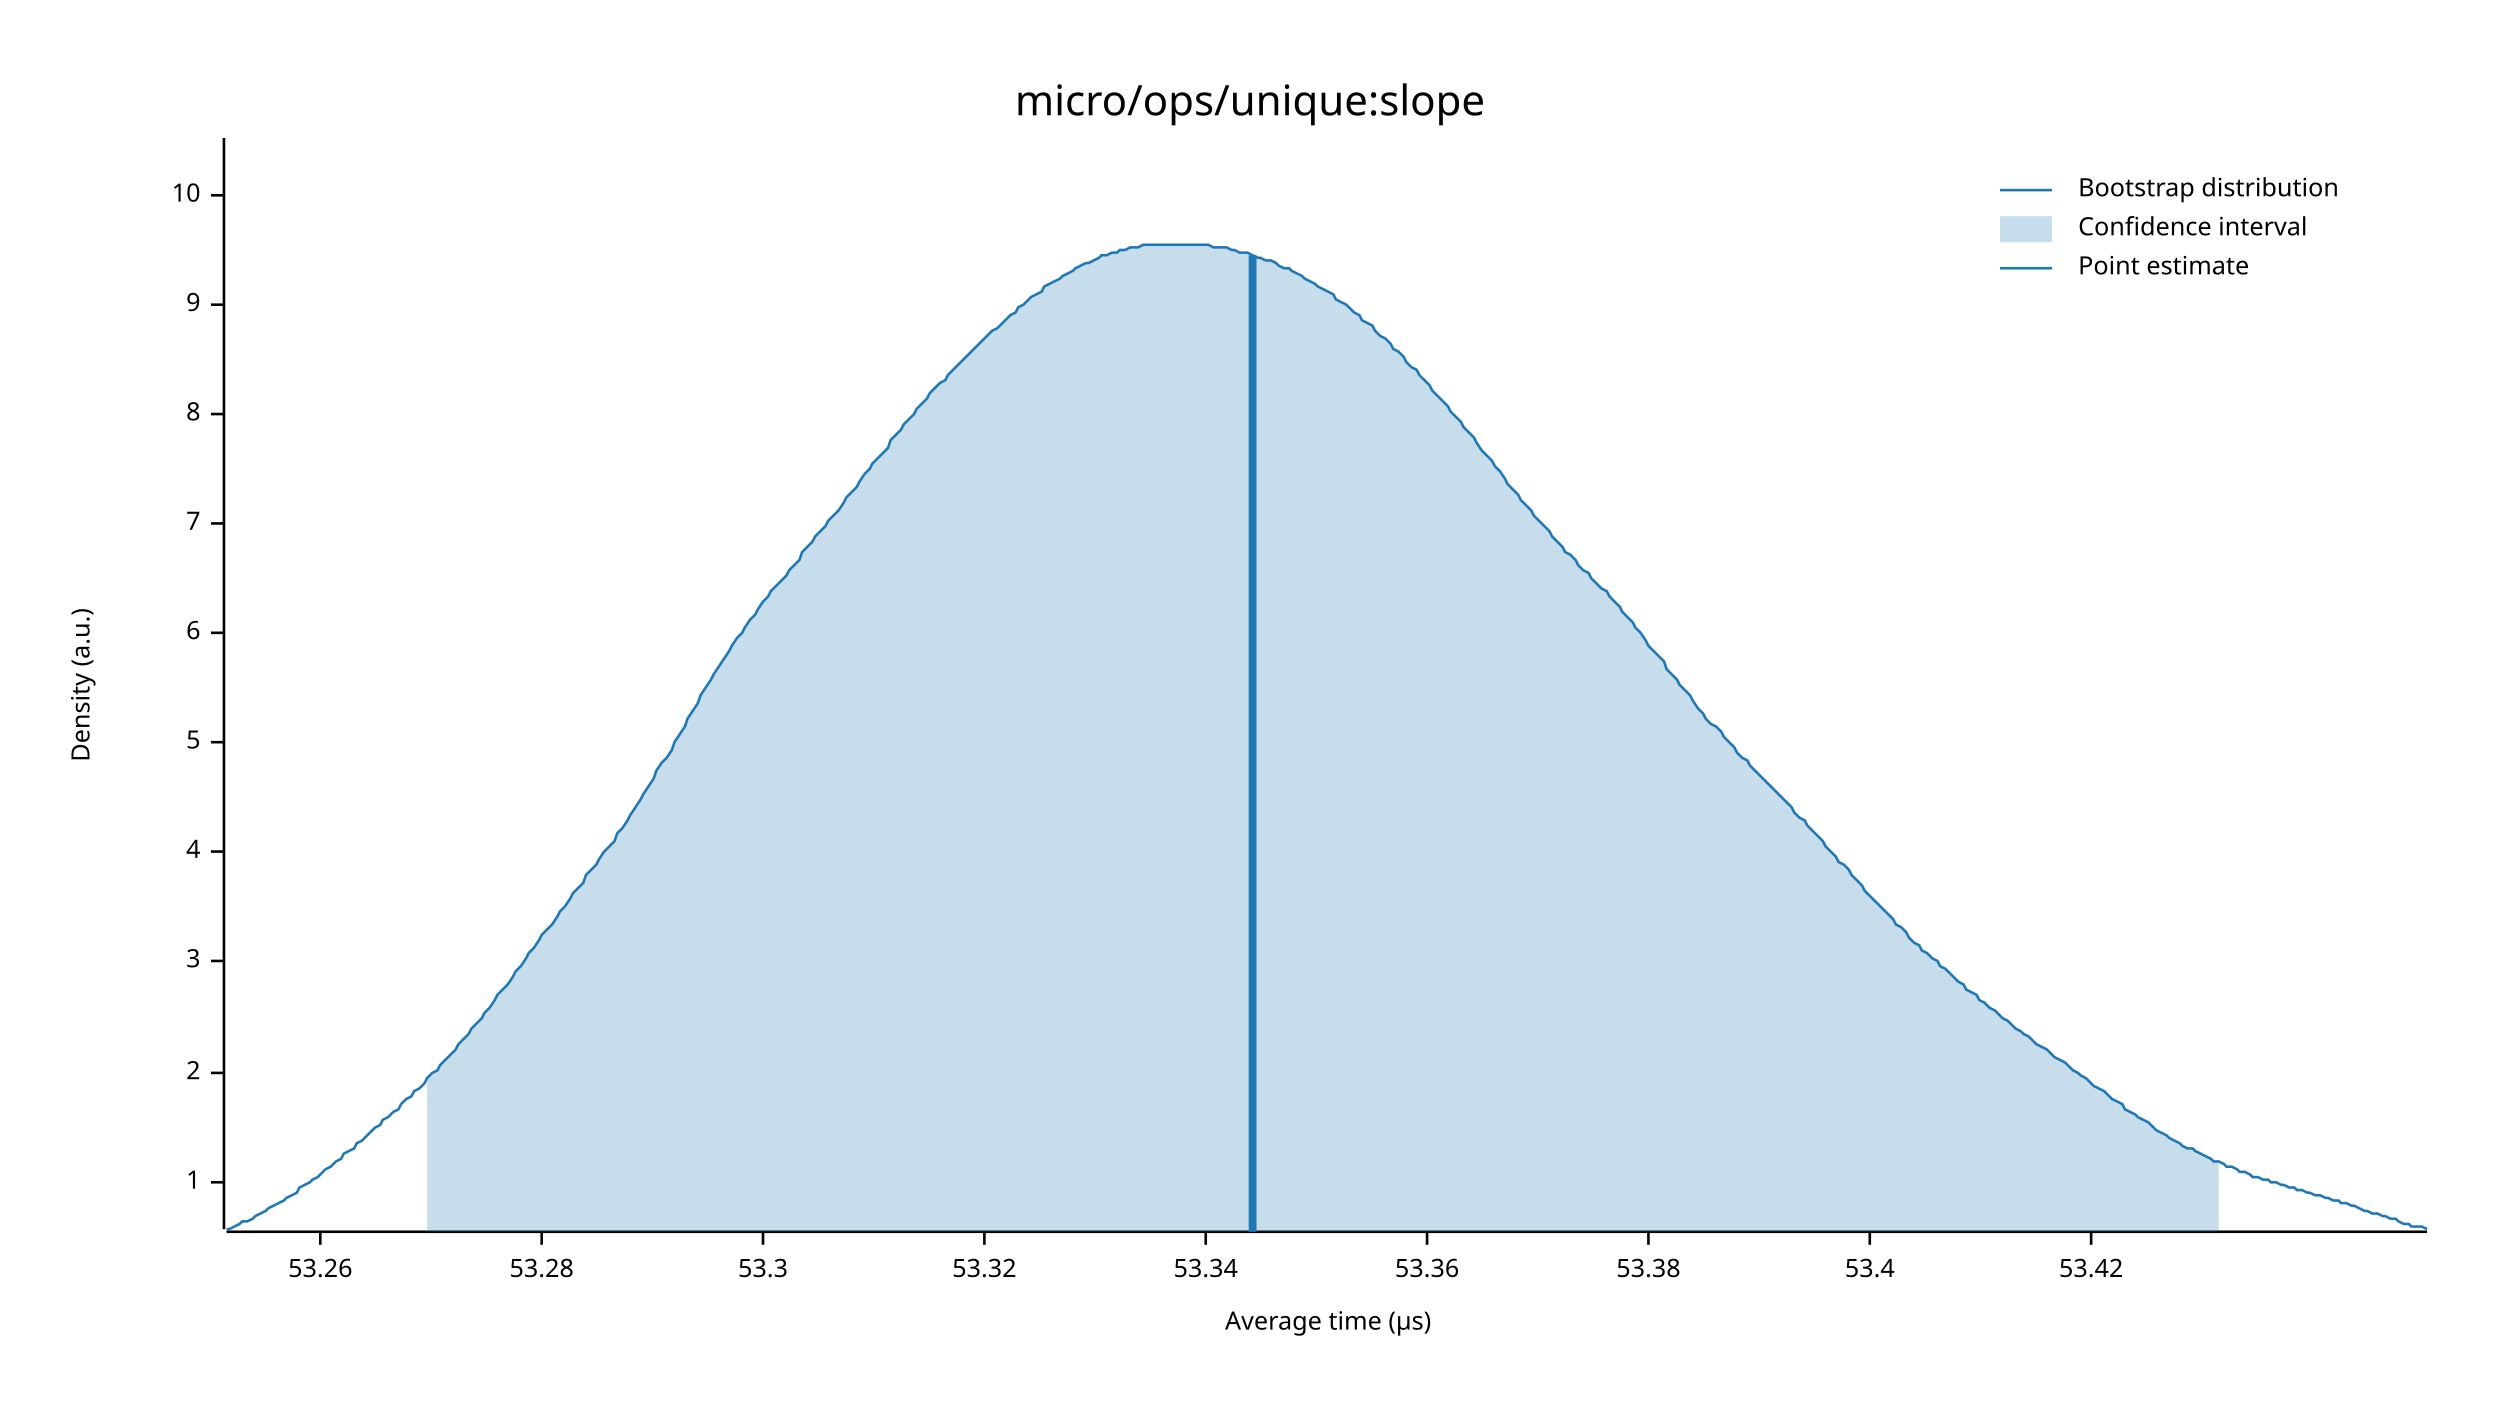
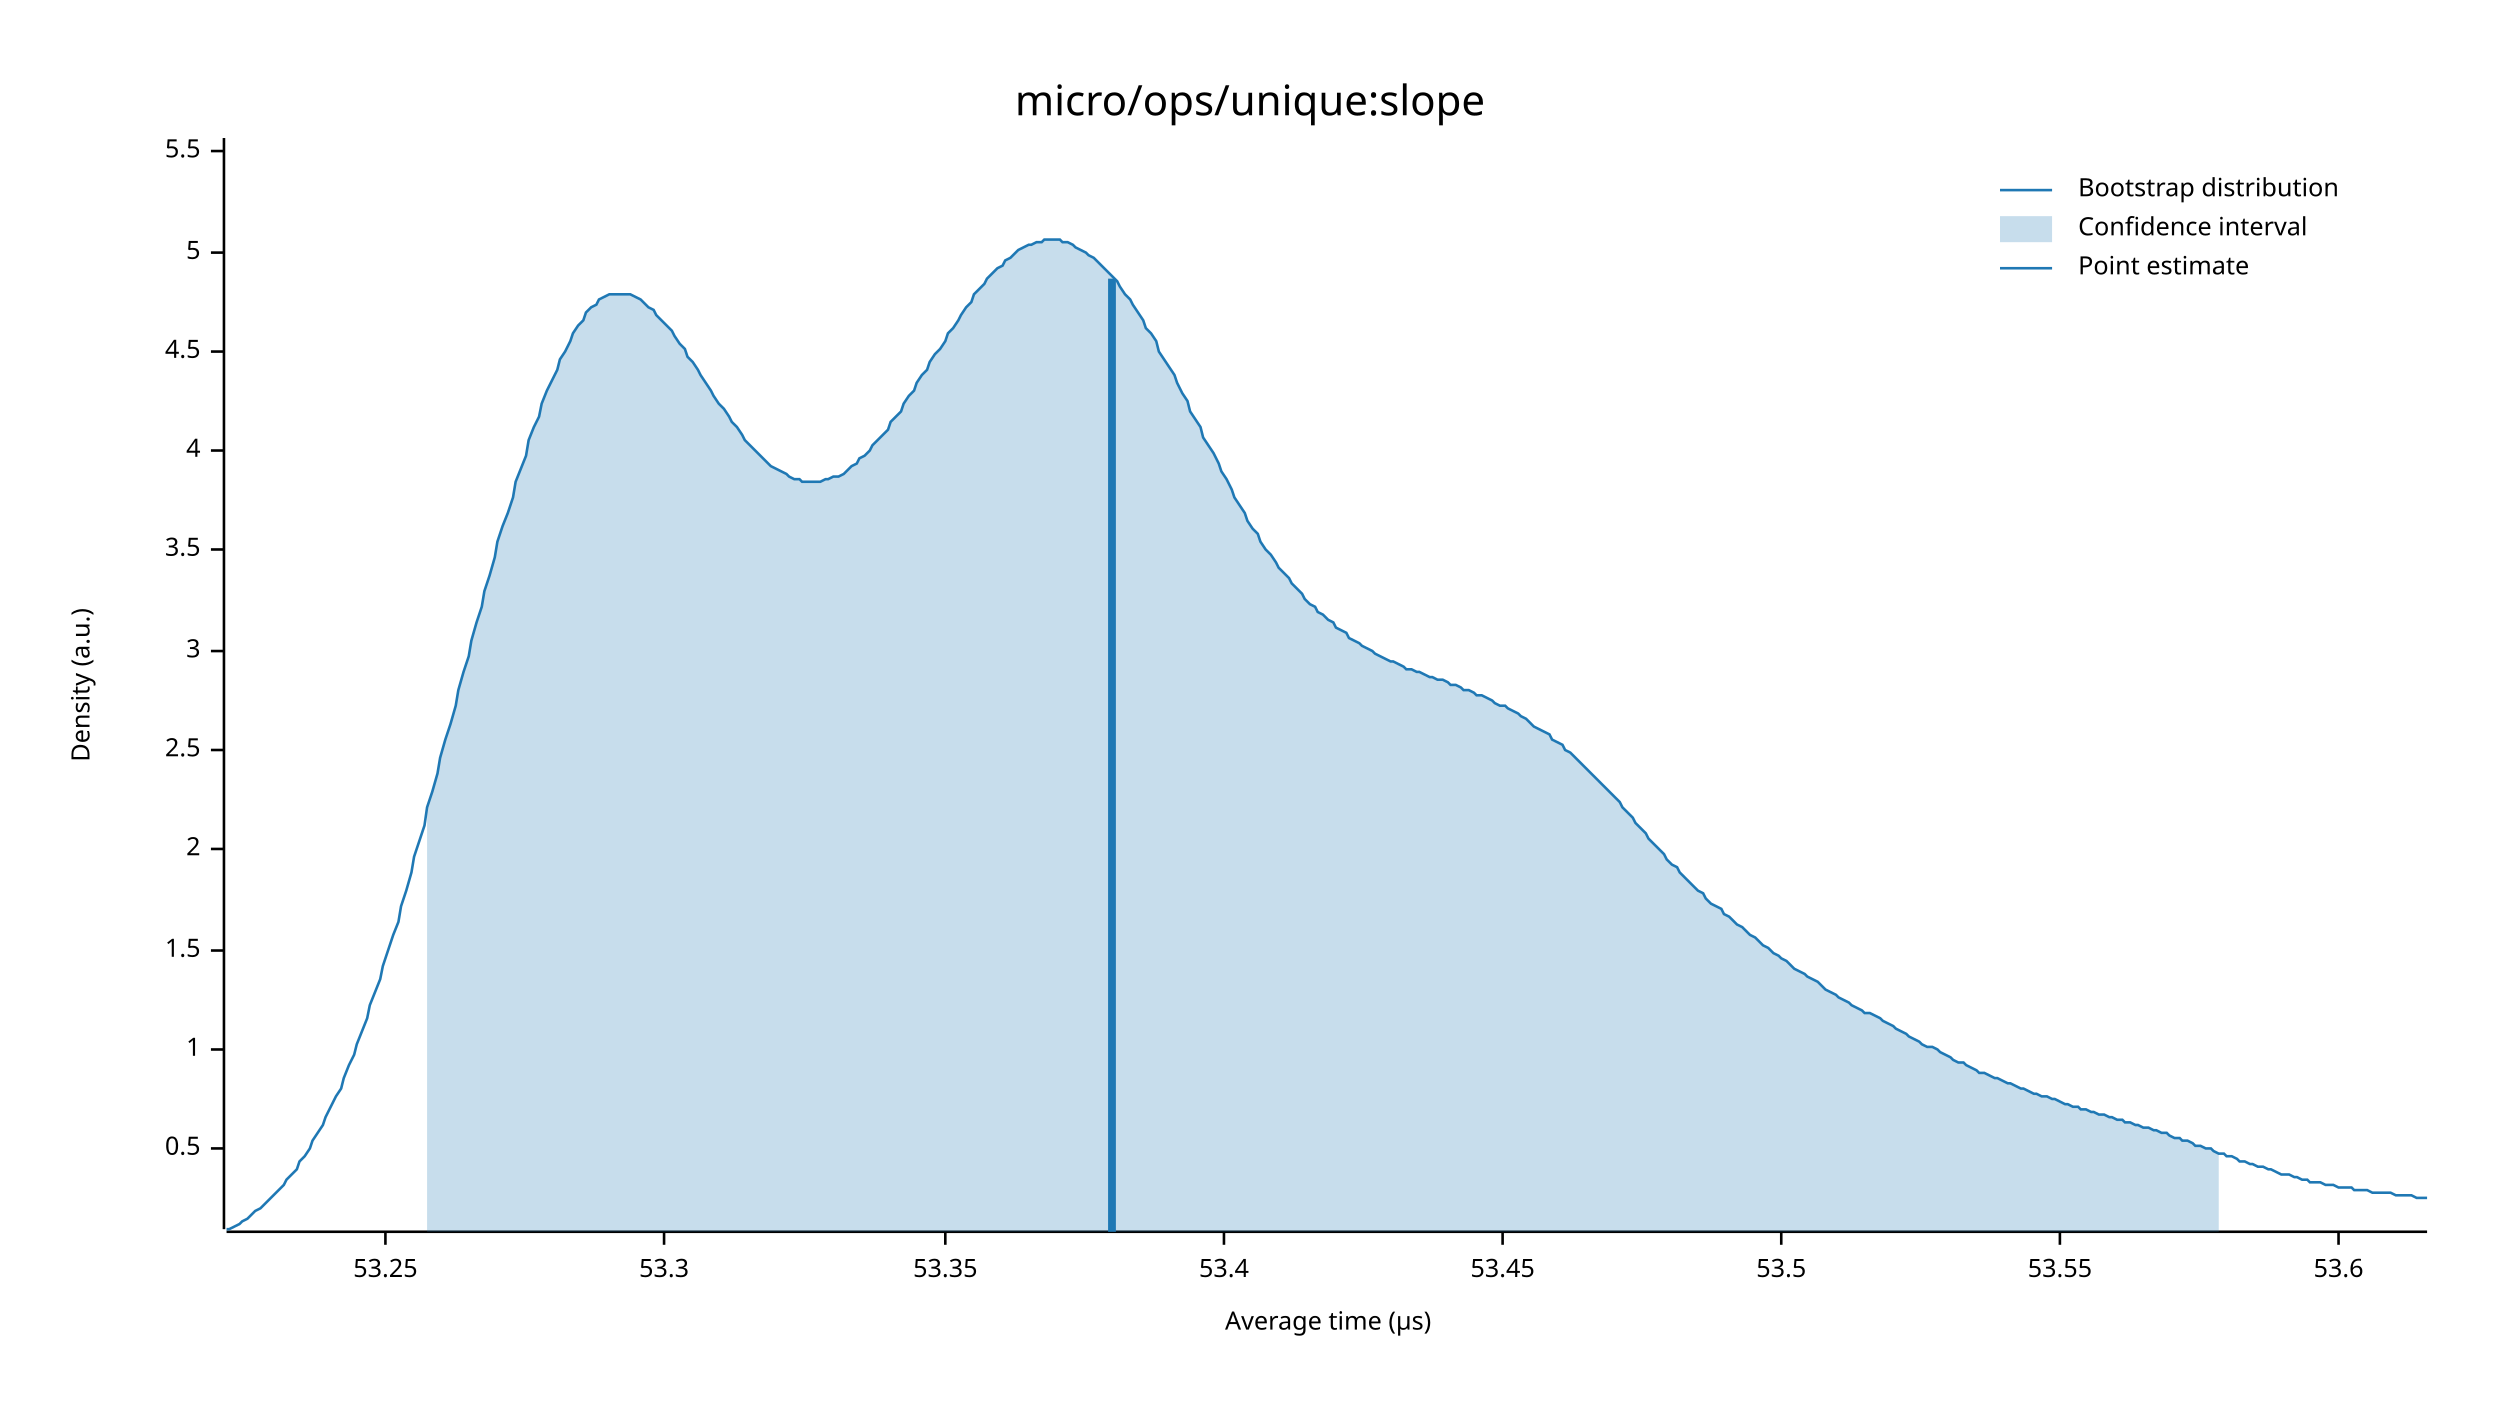
<svg xmlns="http://www.w3.org/2000/svg" width="960" height="540" viewBox="0 0 960 540">
  <text x="480" y="32" dy="0.76em" text-anchor="middle" font-family="sans-serif" font-size="16.129" opacity="1" fill="#000000">
micro/ops/unique:slope
</text>
  <text x="27" y="263" dy="0.76em" text-anchor="middle" font-family="sans-serif" font-size="9.677" opacity="1" fill="#000000" transform="rotate(270, 27, 263)">
Density (a.u.)
</text>
  <text x="510" y="513" dy="-0.5ex" text-anchor="middle" font-family="sans-serif" font-size="9.677" opacity="1" fill="#000000">
Average time (µs)
</text>
  <polyline fill="none" opacity="1" stroke="#000000" stroke-width="1" points="86,53 86,472 " />
-   <text x="77" y="454" dy="0.5ex" text-anchor="end" font-family="sans-serif" font-size="9.677" opacity="1" fill="#000000">
+   <text x="77" y="441" dy="0.5ex" text-anchor="end" font-family="sans-serif" font-size="9.677" opacity="1" fill="#000000">
+ 0.5
+ </text>
+   <polyline fill="none" opacity="1" stroke="#000000" stroke-width="1" points="81,441 86,441 " />
+   <text x="77" y="403" dy="0.5ex" text-anchor="end" font-family="sans-serif" font-size="9.677" opacity="1" fill="#000000">
1
</text>
-   <polyline fill="none" opacity="1" stroke="#000000" stroke-width="1" points="81,454 86,454 " />
-   <text x="77" y="412" dy="0.5ex" text-anchor="end" font-family="sans-serif" font-size="9.677" opacity="1" fill="#000000">
+   <polyline fill="none" opacity="1" stroke="#000000" stroke-width="1" points="81,403 86,403 " />
+   <text x="77" y="365" dy="0.5ex" text-anchor="end" font-family="sans-serif" font-size="9.677" opacity="1" fill="#000000">
+ 1.5
+ </text>
+   <polyline fill="none" opacity="1" stroke="#000000" stroke-width="1" points="81,365 86,365 " />
+   <text x="77" y="326" dy="0.5ex" text-anchor="end" font-family="sans-serif" font-size="9.677" opacity="1" fill="#000000">
2
</text>
-   <polyline fill="none" opacity="1" stroke="#000000" stroke-width="1" points="81,412 86,412 " />
-   <text x="77" y="369" dy="0.5ex" text-anchor="end" font-family="sans-serif" font-size="9.677" opacity="1" fill="#000000">
+   <polyline fill="none" opacity="1" stroke="#000000" stroke-width="1" points="81,326 86,326 " />
+   <text x="77" y="288" dy="0.5ex" text-anchor="end" font-family="sans-serif" font-size="9.677" opacity="1" fill="#000000">
+ 2.5
+ </text>
+   <polyline fill="none" opacity="1" stroke="#000000" stroke-width="1" points="81,288 86,288 " />
+   <text x="77" y="250" dy="0.5ex" text-anchor="end" font-family="sans-serif" font-size="9.677" opacity="1" fill="#000000">
3
</text>
-   <polyline fill="none" opacity="1" stroke="#000000" stroke-width="1" points="81,369 86,369 " />
-   <text x="77" y="327" dy="0.5ex" text-anchor="end" font-family="sans-serif" font-size="9.677" opacity="1" fill="#000000">
+   <polyline fill="none" opacity="1" stroke="#000000" stroke-width="1" points="81,250 86,250 " />
+   <text x="77" y="211" dy="0.5ex" text-anchor="end" font-family="sans-serif" font-size="9.677" opacity="1" fill="#000000">
+ 3.5
+ </text>
+   <polyline fill="none" opacity="1" stroke="#000000" stroke-width="1" points="81,211 86,211 " />
+   <text x="77" y="173" dy="0.5ex" text-anchor="end" font-family="sans-serif" font-size="9.677" opacity="1" fill="#000000">
4
</text>
-   <polyline fill="none" opacity="1" stroke="#000000" stroke-width="1" points="81,327 86,327 " />
-   <text x="77" y="285" dy="0.5ex" text-anchor="end" font-family="sans-serif" font-size="9.677" opacity="1" fill="#000000">
+   <polyline fill="none" opacity="1" stroke="#000000" stroke-width="1" points="81,173 86,173 " />
+   <text x="77" y="135" dy="0.5ex" text-anchor="end" font-family="sans-serif" font-size="9.677" opacity="1" fill="#000000">
+ 4.5
+ </text>
+   <polyline fill="none" opacity="1" stroke="#000000" stroke-width="1" points="81,135 86,135 " />
+   <text x="77" y="97" dy="0.5ex" text-anchor="end" font-family="sans-serif" font-size="9.677" opacity="1" fill="#000000">
5
</text>
-   <polyline fill="none" opacity="1" stroke="#000000" stroke-width="1" points="81,285 86,285 " />
-   <text x="77" y="243" dy="0.5ex" text-anchor="end" font-family="sans-serif" font-size="9.677" opacity="1" fill="#000000">
- 6
+   <polyline fill="none" opacity="1" stroke="#000000" stroke-width="1" points="81,97 86,97 " />
+   <text x="77" y="58" dy="0.5ex" text-anchor="end" font-family="sans-serif" font-size="9.677" opacity="1" fill="#000000">
+ 5.5
</text>
-   <polyline fill="none" opacity="1" stroke="#000000" stroke-width="1" points="81,243 86,243 " />
-   <text x="77" y="201" dy="0.5ex" text-anchor="end" font-family="sans-serif" font-size="9.677" opacity="1" fill="#000000">
- 7
+   <polyline fill="none" opacity="1" stroke="#000000" stroke-width="1" points="81,58 86,58 " />
+   <polyline fill="none" opacity="1" stroke="#000000" stroke-width="1" points="87,473 932,473 " />
+   <text x="148" y="483" dy="0.76em" text-anchor="middle" font-family="sans-serif" font-size="9.677" opacity="1" fill="#000000">
+ 53.25
</text>
-   <polyline fill="none" opacity="1" stroke="#000000" stroke-width="1" points="81,201 86,201 " />
-   <text x="77" y="159" dy="0.5ex" text-anchor="end" font-family="sans-serif" font-size="9.677" opacity="1" fill="#000000">
- 8
- </text>
-   <polyline fill="none" opacity="1" stroke="#000000" stroke-width="1" points="81,159 86,159 " />
-   <text x="77" y="117" dy="0.5ex" text-anchor="end" font-family="sans-serif" font-size="9.677" opacity="1" fill="#000000">
- 9
- </text>
-   <polyline fill="none" opacity="1" stroke="#000000" stroke-width="1" points="81,117 86,117 " />
-   <text x="77" y="75" dy="0.5ex" text-anchor="end" font-family="sans-serif" font-size="9.677" opacity="1" fill="#000000">
- 10
- </text>
-   <polyline fill="none" opacity="1" stroke="#000000" stroke-width="1" points="81,75 86,75 " />
-   <polyline fill="none" opacity="1" stroke="#000000" stroke-width="1" points="87,473 932,473 " />
-   <text x="123" y="483" dy="0.76em" text-anchor="middle" font-family="sans-serif" font-size="9.677" opacity="1" fill="#000000">
- 53.26
- </text>
-   <polyline fill="none" opacity="1" stroke="#000000" stroke-width="1" points="123,473 123,478 " />
-   <text x="208" y="483" dy="0.76em" text-anchor="middle" font-family="sans-serif" font-size="9.677" opacity="1" fill="#000000">
- 53.28
- </text>
-   <polyline fill="none" opacity="1" stroke="#000000" stroke-width="1" points="208,473 208,478 " />
-   <text x="293" y="483" dy="0.76em" text-anchor="middle" font-family="sans-serif" font-size="9.677" opacity="1" fill="#000000">
+   <polyline fill="none" opacity="1" stroke="#000000" stroke-width="1" points="148,473 148,478 " />
+   <text x="255" y="483" dy="0.76em" text-anchor="middle" font-family="sans-serif" font-size="9.677" opacity="1" fill="#000000">
53.3
</text>
-   <polyline fill="none" opacity="1" stroke="#000000" stroke-width="1" points="293,473 293,478 " />
-   <text x="378" y="483" dy="0.76em" text-anchor="middle" font-family="sans-serif" font-size="9.677" opacity="1" fill="#000000">
- 53.32
+   <polyline fill="none" opacity="1" stroke="#000000" stroke-width="1" points="255,473 255,478 " />
+   <text x="363" y="483" dy="0.76em" text-anchor="middle" font-family="sans-serif" font-size="9.677" opacity="1" fill="#000000">
+ 53.35
</text>
-   <polyline fill="none" opacity="1" stroke="#000000" stroke-width="1" points="378,473 378,478 " />
-   <text x="463" y="483" dy="0.76em" text-anchor="middle" font-family="sans-serif" font-size="9.677" opacity="1" fill="#000000">
- 53.34
- </text>
-   <polyline fill="none" opacity="1" stroke="#000000" stroke-width="1" points="463,473 463,478 " />
-   <text x="548" y="483" dy="0.76em" text-anchor="middle" font-family="sans-serif" font-size="9.677" opacity="1" fill="#000000">
- 53.36
- </text>
-   <polyline fill="none" opacity="1" stroke="#000000" stroke-width="1" points="548,473 548,478 " />
-   <text x="633" y="483" dy="0.76em" text-anchor="middle" font-family="sans-serif" font-size="9.677" opacity="1" fill="#000000">
- 53.38
- </text>
-   <polyline fill="none" opacity="1" stroke="#000000" stroke-width="1" points="633,473 633,478 " />
-   <text x="718" y="483" dy="0.76em" text-anchor="middle" font-family="sans-serif" font-size="9.677" opacity="1" fill="#000000">
+   <polyline fill="none" opacity="1" stroke="#000000" stroke-width="1" points="363,473 363,478 " />
+   <text x="470" y="483" dy="0.76em" text-anchor="middle" font-family="sans-serif" font-size="9.677" opacity="1" fill="#000000">
53.4
</text>
-   <polyline fill="none" opacity="1" stroke="#000000" stroke-width="1" points="718,473 718,478 " />
-   <text x="803" y="483" dy="0.76em" text-anchor="middle" font-family="sans-serif" font-size="9.677" opacity="1" fill="#000000">
- 53.42
+   <polyline fill="none" opacity="1" stroke="#000000" stroke-width="1" points="470,473 470,478 " />
+   <text x="577" y="483" dy="0.76em" text-anchor="middle" font-family="sans-serif" font-size="9.677" opacity="1" fill="#000000">
+ 53.45
</text>
-   <polyline fill="none" opacity="1" stroke="#000000" stroke-width="1" points="803,473 803,478 " />
-   <polyline fill="none" opacity="1" stroke="#1F78B4" stroke-width="1" points="87,472 88,472 90,471 92,470 93,469 95,469 97,468 98,467 100,466 102,465 103,464 105,463 107,462 109,461 110,460 112,459 114,458 115,456 117,455 119,454 120,453 122,452 124,450 125,449 127,448 129,446 131,445 132,443 134,442 136,441 137,439 139,438 141,436 142,435 144,433 146,432 147,430 149,429 151,427 153,426 154,424 156,422 158,421 159,419 161,418 163,416 164,414 166,412 168,411 169,409 171,407 173,405 175,403 176,401 178,399 180,397 181,395 183,393 185,391 186,389 188,387 190,384 191,382 193,380 195,378 197,375 198,373 200,371 202,368 203,366 205,364 207,361 208,359 210,357 212,355 214,352 215,350 217,348 219,345 220,343 222,341 224,339 225,336 227,334 229,332 230,330 232,327 234,325 236,323 237,320 239,318 241,315 242,313 244,310 246,307 247,305 249,302 251,299 252,296 254,293 256,291 258,288 259,285 261,282 263,279 264,276 266,273 268,270 269,267 271,264 273,261 274,259 276,256 278,253 280,250 281,248 283,245 285,243 286,241 288,238 290,236 291,234 293,231 295,229 296,227 298,225 300,223 302,221 303,219 305,217 307,215 308,212 310,210 312,208 313,206 315,204 317,202 318,200 320,198 322,196 324,193 325,191 327,189 329,187 330,185 332,182 334,180 335,178 337,176 339,174 341,172 342,169 344,167 346,165 347,163 349,161 351,159 352,157 354,155 356,153 357,151 359,149 361,147 363,146 364,144 366,142 368,140 369,139 371,137 373,135 374,134 376,132 378,130 379,129 381,127 383,126 385,124 386,123 388,121 390,120 391,118 393,117 395,115 396,114 398,113 400,112 401,110 403,109 405,108 407,107 408,106 410,105 412,104 413,103 415,102 417,101 418,101 420,100 422,99 423,98 425,98 427,97 429,97 430,96 432,96 434,95 435,95 437,95 439,94 440,94 442,94 444,94 445,94 447,94 449,94 451,94 452,94 454,94 456,94 457,94 459,94 461,94 462,94 464,94 466,95 468,95 469,95 471,95 473,96 474,96 476,97 478,97 479,97 481,98 483,99 484,99 486,100 488,100 490,101 491,102 493,103 495,103 496,104 498,105 500,106 501,107 503,108 505,109 506,110 508,111 510,112 512,113 513,115 515,116 517,117 518,118 520,120 522,121 523,123 525,124 527,125 528,127 530,129 532,130 534,132 535,134 537,135 539,137 540,139 542,141 544,142 545,144 547,146 549,148 550,150 552,152 554,154 556,156 557,158 559,160 561,162 562,164 564,166 566,168 567,170 569,173 571,175 573,177 574,179 576,181 578,184 579,186 581,188 583,190 584,192 586,194 588,196 589,198 591,200 593,202 595,204 596,206 598,208 600,210 601,212 603,213 605,215 606,217 608,219 610,220 611,222 613,224 615,226 617,227 618,229 620,231 622,233 623,235 625,237 627,239 628,241 630,243 632,246 633,248 635,250 637,252 639,254 640,257 642,259 644,261 645,263 647,265 649,267 650,269 652,272 654,274 655,276 657,278 659,279 661,281 662,283 664,285 666,287 667,289 669,291 671,292 672,294 674,296 676,298 677,299 679,301 681,303 683,305 684,306 686,308 688,310 689,312 691,314 693,315 694,317 696,319 698,321 700,323 701,325 703,327 705,329 706,331 708,332 710,334 711,336 713,338 715,340 716,342 718,344 720,346 722,348 723,349 725,351 727,353 728,355 730,356 732,358 733,360 735,362 737,363 738,365 740,366 742,368 744,369 745,371 747,372 749,374 750,375 752,377 754,378 755,380 757,381 759,382 760,384 762,385 764,387 766,388 767,389 769,391 771,392 772,393 774,395 776,396 777,397 779,398 781,400 782,401 784,402 786,403 788,405 789,406 791,407 793,408 794,409 796,411 798,412 799,413 801,414 803,416 804,417 806,418 808,419 810,421 811,422 813,423 815,424 816,426 818,427 820,428 821,429 823,430 825,431 827,433 828,434 830,435 832,436 833,437 835,438 837,439 838,440 840,441 842,441 843,442 845,443 847,444 849,445 850,446 852,446 854,447 855,448 857,448 859,449 860,450 862,450 864,451 865,452 867,452 869,453 871,453 872,454 874,454 876,455 877,455 879,456 881,456 882,457 884,457 886,458 887,458 889,459 891,459 893,460 894,460 896,461 898,461 899,462 901,462 903,463 904,463 906,464 908,465 909,465 911,466 913,466 915,467 916,467 918,468 920,468 921,469 923,470 925,470 926,471 928,471 930,471 932,472 " />
-   <polygon opacity="0.25" fill="#1F78B4" points="164,414 166,412 168,411 169,409 171,407 173,405 175,403 176,401 178,399 180,397 181,395 183,393 185,391 186,389 188,387 190,384 191,382 193,380 195,378 197,375 198,373 200,371 202,368 203,366 205,364 207,361 208,359 210,357 212,355 214,352 215,350 217,348 219,345 220,343 222,341 224,339 225,336 227,334 229,332 230,330 232,327 234,325 236,323 237,320 239,318 241,315 242,313 244,310 246,307 247,305 249,302 251,299 252,296 254,293 256,291 258,288 259,285 261,282 263,279 264,276 266,273 268,270 269,267 271,264 273,261 274,259 276,256 278,253 280,250 281,248 283,245 285,243 286,241 288,238 290,236 291,234 293,231 295,229 296,227 298,225 300,223 302,221 303,219 305,217 307,215 308,212 310,210 312,208 313,206 315,204 317,202 318,200 320,198 322,196 324,193 325,191 327,189 329,187 330,185 332,182 334,180 335,178 337,176 339,174 341,172 342,169 344,167 346,165 347,163 349,161 351,159 352,157 354,155 356,153 357,151 359,149 361,147 363,146 364,144 366,142 368,140 369,139 371,137 373,135 374,134 376,132 378,130 379,129 381,127 383,126 385,124 386,123 388,121 390,120 391,118 393,117 395,115 396,114 398,113 400,112 401,110 403,109 405,108 407,107 408,106 410,105 412,104 413,103 415,102 417,101 418,101 420,100 422,99 423,98 425,98 427,97 429,97 430,96 432,96 434,95 435,95 437,95 439,94 440,94 442,94 444,94 445,94 447,94 449,94 451,94 452,94 454,94 456,94 457,94 459,94 461,94 462,94 464,94 466,95 468,95 469,95 471,95 473,96 474,96 476,97 478,97 479,97 481,98 483,99 484,99 486,100 488,100 490,101 491,102 493,103 495,103 496,104 498,105 500,106 501,107 503,108 505,109 506,110 508,111 510,112 512,113 513,115 515,116 517,117 518,118 520,120 522,121 523,123 525,124 527,125 528,127 530,129 532,130 534,132 535,134 537,135 539,137 540,139 542,141 544,142 545,144 547,146 549,148 550,150 552,152 554,154 556,156 557,158 559,160 561,162 562,164 564,166 566,168 567,170 569,173 571,175 573,177 574,179 576,181 578,184 579,186 581,188 583,190 584,192 586,194 588,196 589,198 591,200 593,202 595,204 596,206 598,208 600,210 601,212 603,213 605,215 606,217 608,219 610,220 611,222 613,224 615,226 617,227 618,229 620,231 622,233 623,235 625,237 627,239 628,241 630,243 632,246 633,248 635,250 637,252 639,254 640,257 642,259 644,261 645,263 647,265 649,267 650,269 652,272 654,274 655,276 657,278 659,279 661,281 662,283 664,285 666,287 667,289 669,291 671,292 672,294 674,296 676,298 677,299 679,301 681,303 683,305 684,306 686,308 688,310 689,312 691,314 693,315 694,317 696,319 698,321 700,323 701,325 703,327 705,329 706,331 708,332 710,334 711,336 713,338 715,340 716,342 718,344 720,346 722,348 723,349 725,351 727,353 728,355 730,356 732,358 733,360 735,362 737,363 738,365 740,366 742,368 744,369 745,371 747,372 749,374 750,375 752,377 754,378 755,380 757,381 759,382 760,384 762,385 764,387 766,388 767,389 769,391 771,392 772,393 774,395 776,396 777,397 779,398 781,400 782,401 784,402 786,403 788,405 789,406 791,407 793,408 794,409 796,411 798,412 799,413 801,414 803,416 804,417 806,418 808,419 810,421 811,422 813,423 815,424 816,426 818,427 820,428 821,429 823,430 825,431 827,433 828,434 830,435 832,436 833,437 835,438 837,439 838,440 840,441 842,441 843,442 845,443 847,444 849,445 850,446 852,446 852,473 164,473 " />
-   <polyline fill="none" opacity="1" stroke="#1F78B4" stroke-width="3" points="481,473 481,98 " />
+   <polyline fill="none" opacity="1" stroke="#000000" stroke-width="1" points="577,473 577,478 " />
+   <text x="684" y="483" dy="0.76em" text-anchor="middle" font-family="sans-serif" font-size="9.677" opacity="1" fill="#000000">
+ 53.5
+ </text>
+   <polyline fill="none" opacity="1" stroke="#000000" stroke-width="1" points="684,473 684,478 " />
+   <text x="791" y="483" dy="0.76em" text-anchor="middle" font-family="sans-serif" font-size="9.677" opacity="1" fill="#000000">
+ 53.55
+ </text>
+   <polyline fill="none" opacity="1" stroke="#000000" stroke-width="1" points="791,473 791,478 " />
+   <text x="898" y="483" dy="0.76em" text-anchor="middle" font-family="sans-serif" font-size="9.677" opacity="1" fill="#000000">
+ 53.6
+ </text>
+   <polyline fill="none" opacity="1" stroke="#000000" stroke-width="1" points="898,473 898,478 " />
+   <polyline fill="none" opacity="1" stroke="#1F78B4" stroke-width="1" points="87,472 88,472 90,471 92,470 93,469 95,468 97,466 98,465 100,464 102,462 103,461 105,459 107,457 109,455 110,453 112,451 114,449 115,446 117,444 119,441 120,438 122,435 124,432 125,429 127,425 129,421 131,418 132,414 134,409 136,405 137,401 139,396 141,391 142,386 144,381 146,376 147,371 149,365 151,359 153,354 154,348 156,342 158,335 159,329 161,323 163,317 164,310 166,304 168,297 169,291 171,284 173,278 175,271 176,265 178,258 180,252 181,246 183,239 185,233 186,227 188,221 190,214 191,208 193,202 195,197 197,191 198,185 200,180 202,175 203,169 205,164 207,160 208,155 210,150 212,146 214,142 215,138 217,135 219,131 220,128 222,125 224,123 225,120 227,118 229,117 230,115 232,114 234,113 236,113 237,113 239,113 241,113 242,113 244,114 246,115 247,116 249,118 251,119 252,121 254,123 256,125 258,127 259,129 261,132 263,134 264,137 266,139 268,142 269,144 271,147 273,150 274,152 276,155 278,157 280,160 281,162 283,164 285,167 286,169 288,171 290,173 291,174 293,176 295,178 296,179 298,180 300,181 302,182 303,183 305,184 307,184 308,185 310,185 312,185 313,185 315,185 317,184 318,184 320,183 322,183 324,182 325,181 327,179 329,178 330,176 332,175 334,173 335,171 337,169 339,167 341,165 342,162 344,160 346,158 347,155 349,152 351,150 352,147 354,144 356,142 357,139 359,136 361,134 363,131 364,128 366,126 368,123 369,121 371,118 373,116 374,113 376,111 378,109 379,107 381,105 383,103 385,102 386,100 388,99 390,97 391,96 393,95 395,94 396,94 398,93 400,93 401,92 403,92 405,92 407,92 408,93 410,93 412,94 413,95 415,96 417,97 418,98 420,99 422,101 423,102 425,104 427,106 429,108 430,110 432,113 434,115 435,117 437,120 439,123 440,126 442,128 444,131 445,135 447,138 449,141 451,144 452,147 454,151 456,154 457,158 459,161 461,164 462,168 464,171 466,174 468,178 469,181 471,184 473,188 474,191 476,194 478,197 479,200 481,203 483,205 484,208 486,211 488,213 490,216 491,218 493,220 495,222 496,224 498,226 500,228 501,230 503,232 505,233 506,235 508,236 510,238 512,239 513,241 515,242 517,243 518,245 520,246 522,247 523,248 525,249 527,250 528,251 530,252 532,253 534,254 535,254 537,255 539,256 540,257 542,257 544,258 545,258 547,259 549,260 550,260 552,261 554,261 556,262 557,263 559,263 561,264 562,265 564,265 566,266 567,267 569,267 571,268 573,269 574,270 576,271 578,271 579,272 581,273 583,274 584,275 586,276 588,278 589,279 591,280 593,281 595,282 596,284 598,285 600,286 601,288 603,289 605,291 606,292 608,294 610,296 611,297 613,299 615,301 617,303 618,304 620,306 622,308 623,310 625,312 627,314 628,316 630,318 632,320 633,322 635,324 637,326 639,328 640,330 642,332 644,333 645,335 647,337 649,339 650,340 652,342 654,343 655,345 657,347 659,348 661,349 662,351 664,352 666,354 667,355 669,356 671,358 672,359 674,360 676,362 677,363 679,364 681,366 683,367 684,368 686,369 688,371 689,372 691,373 693,374 694,375 696,376 698,377 700,379 701,380 703,381 705,382 706,383 708,384 710,385 711,386 713,387 715,388 716,389 718,389 720,390 722,391 723,392 725,393 727,394 728,395 730,396 732,397 733,398 735,399 737,400 738,401 740,402 742,402 744,403 745,404 747,405 749,406 750,407 752,408 754,408 755,409 757,410 759,411 760,412 762,412 764,413 766,414 767,414 769,415 771,416 772,416 774,417 776,418 777,418 779,419 781,420 782,420 784,421 786,421 788,422 789,422 791,423 793,424 794,424 796,425 798,425 799,426 801,426 803,427 804,427 806,428 808,428 810,429 811,429 813,430 815,430 816,431 818,431 820,432 821,432 823,433 825,433 827,434 828,434 830,435 832,435 833,436 835,437 837,437 838,438 840,438 842,439 843,440 845,440 847,441 849,441 850,442 852,443 854,443 855,444 857,444 859,445 860,446 862,446 864,447 865,447 867,448 869,448 871,449 872,449 874,450 876,451 877,451 879,451 881,452 882,452 884,453 886,453 887,454 889,454 891,454 893,455 894,455 896,455 898,456 899,456 901,456 903,456 904,457 906,457 908,457 909,457 911,458 913,458 915,458 916,458 918,458 920,459 921,459 923,459 925,459 926,459 928,460 930,460 932,460 " />
+   <polygon opacity="0.25" fill="#1F78B4" points="164,310 166,304 168,297 169,291 171,284 173,278 175,271 176,265 178,258 180,252 181,246 183,239 185,233 186,227 188,221 190,214 191,208 193,202 195,197 197,191 198,185 200,180 202,175 203,169 205,164 207,160 208,155 210,150 212,146 214,142 215,138 217,135 219,131 220,128 222,125 224,123 225,120 227,118 229,117 230,115 232,114 234,113 236,113 237,113 239,113 241,113 242,113 244,114 246,115 247,116 249,118 251,119 252,121 254,123 256,125 258,127 259,129 261,132 263,134 264,137 266,139 268,142 269,144 271,147 273,150 274,152 276,155 278,157 280,160 281,162 283,164 285,167 286,169 288,171 290,173 291,174 293,176 295,178 296,179 298,180 300,181 302,182 303,183 305,184 307,184 308,185 310,185 312,185 313,185 315,185 317,184 318,184 320,183 322,183 324,182 325,181 327,179 329,178 330,176 332,175 334,173 335,171 337,169 339,167 341,165 342,162 344,160 346,158 347,155 349,152 351,150 352,147 354,144 356,142 357,139 359,136 361,134 363,131 364,128 366,126 368,123 369,121 371,118 373,116 374,113 376,111 378,109 379,107 381,105 383,103 385,102 386,100 388,99 390,97 391,96 393,95 395,94 396,94 398,93 400,93 401,92 403,92 405,92 407,92 408,93 410,93 412,94 413,95 415,96 417,97 418,98 420,99 422,101 423,102 425,104 427,106 429,108 430,110 432,113 434,115 435,117 437,120 439,123 440,126 442,128 444,131 445,135 447,138 449,141 451,144 452,147 454,151 456,154 457,158 459,161 461,164 462,168 464,171 466,174 468,178 469,181 471,184 473,188 474,191 476,194 478,197 479,200 481,203 483,205 484,208 486,211 488,213 490,216 491,218 493,220 495,222 496,224 498,226 500,228 501,230 503,232 505,233 506,235 508,236 510,238 512,239 513,241 515,242 517,243 518,245 520,246 522,247 523,248 525,249 527,250 528,251 530,252 532,253 534,254 535,254 537,255 539,256 540,257 542,257 544,258 545,258 547,259 549,260 550,260 552,261 554,261 556,262 557,263 559,263 561,264 562,265 564,265 566,266 567,267 569,267 571,268 573,269 574,270 576,271 578,271 579,272 581,273 583,274 584,275 586,276 588,278 589,279 591,280 593,281 595,282 596,284 598,285 600,286 601,288 603,289 605,291 606,292 608,294 610,296 611,297 613,299 615,301 617,303 618,304 620,306 622,308 623,310 625,312 627,314 628,316 630,318 632,320 633,322 635,324 637,326 639,328 640,330 642,332 644,333 645,335 647,337 649,339 650,340 652,342 654,343 655,345 657,347 659,348 661,349 662,351 664,352 666,354 667,355 669,356 671,358 672,359 674,360 676,362 677,363 679,364 681,366 683,367 684,368 686,369 688,371 689,372 691,373 693,374 694,375 696,376 698,377 700,379 701,380 703,381 705,382 706,383 708,384 710,385 711,386 713,387 715,388 716,389 718,389 720,390 722,391 723,392 725,393 727,394 728,395 730,396 732,397 733,398 735,399 737,400 738,401 740,402 742,402 744,403 745,404 747,405 749,406 750,407 752,408 754,408 755,409 757,410 759,411 760,412 762,412 764,413 766,414 767,414 769,415 771,416 772,416 774,417 776,418 777,418 779,419 781,420 782,420 784,421 786,421 788,422 789,422 791,423 793,424 794,424 796,425 798,425 799,426 801,426 803,427 804,427 806,428 808,428 810,429 811,429 813,430 815,430 816,431 818,431 820,432 821,432 823,433 825,433 827,434 828,434 830,435 832,435 833,436 835,437 837,437 838,438 840,438 842,439 843,440 845,440 847,441 849,441 850,442 852,443 852,473 164,473 " />
+   <polyline fill="none" opacity="1" stroke="#1F78B4" stroke-width="3" points="427,473 427,107 " />
  <text x="798" y="68" dy="0.76em" text-anchor="start" font-family="sans-serif" font-size="9.677" opacity="1" fill="#000000">
Bootstrap distribution
</text>
  <text x="798" y="83" dy="0.76em" text-anchor="start" font-family="sans-serif" font-size="9.677" opacity="1" fill="#000000">
Confidence interval
</text>
  <text x="798" y="98" dy="0.76em" text-anchor="start" font-family="sans-serif" font-size="9.677" opacity="1" fill="#000000">
Point estimate
</text>
  <polyline fill="none" opacity="1" stroke="#1F78B4" stroke-width="1" points="768,73 788,73 " />
  <rect x="768" y="83" width="20" height="10" opacity="0.25" fill="#1F78B4" stroke="none" />
  <polyline fill="none" opacity="1" stroke="#1F78B4" stroke-width="1" points="768,103 788,103 " />
</svg>
